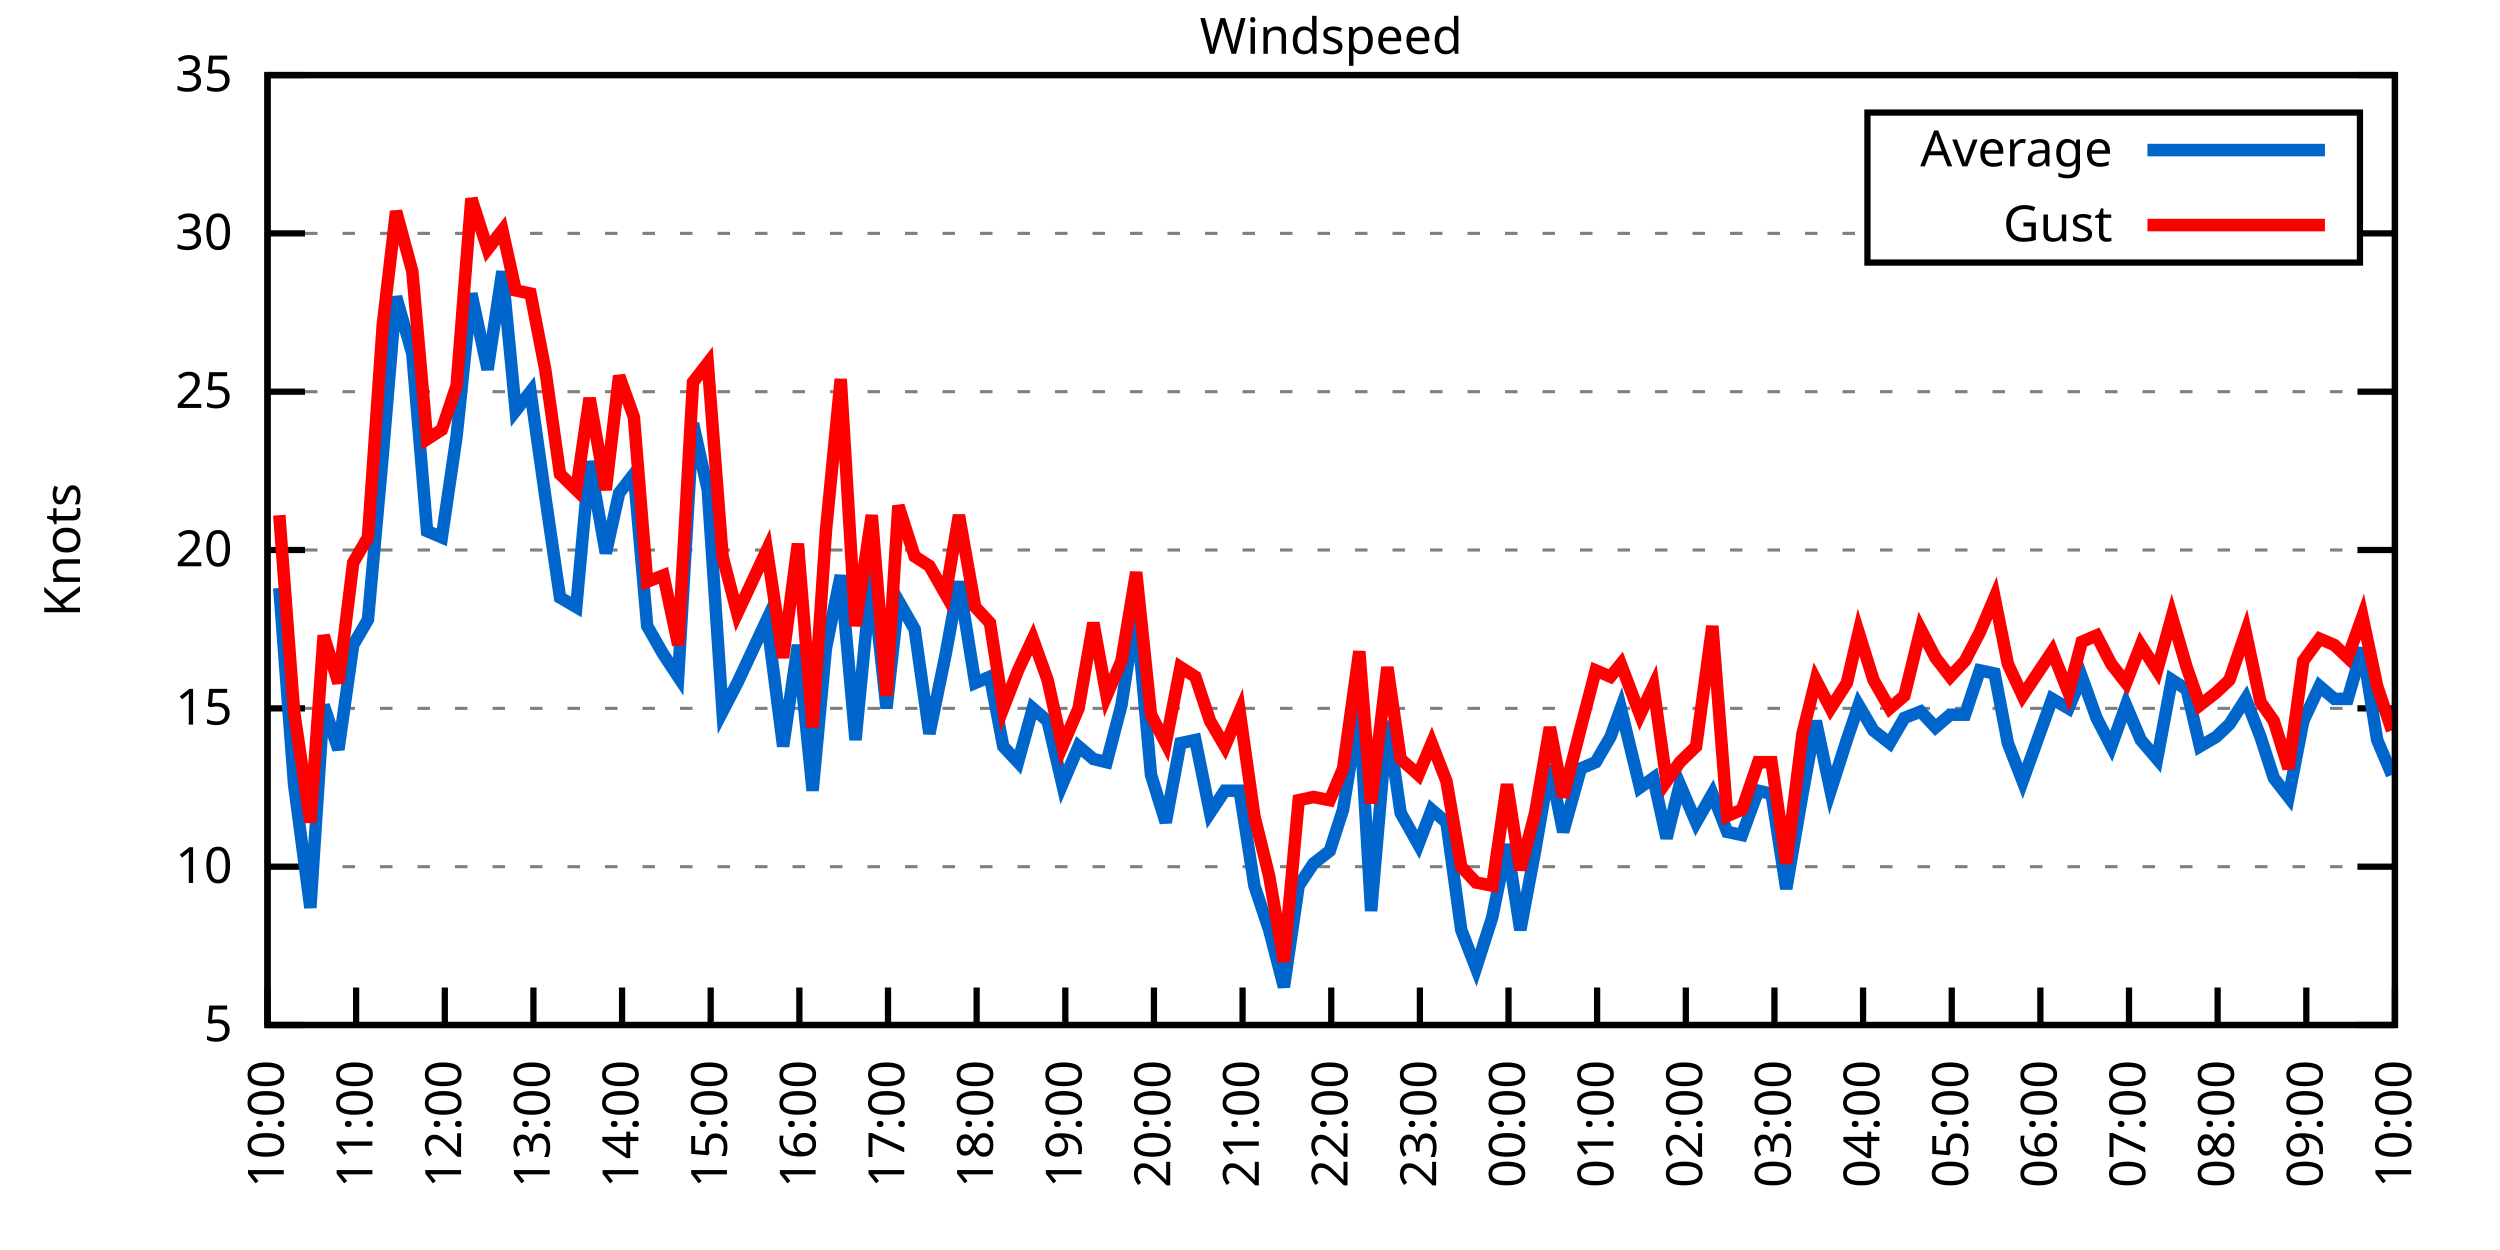
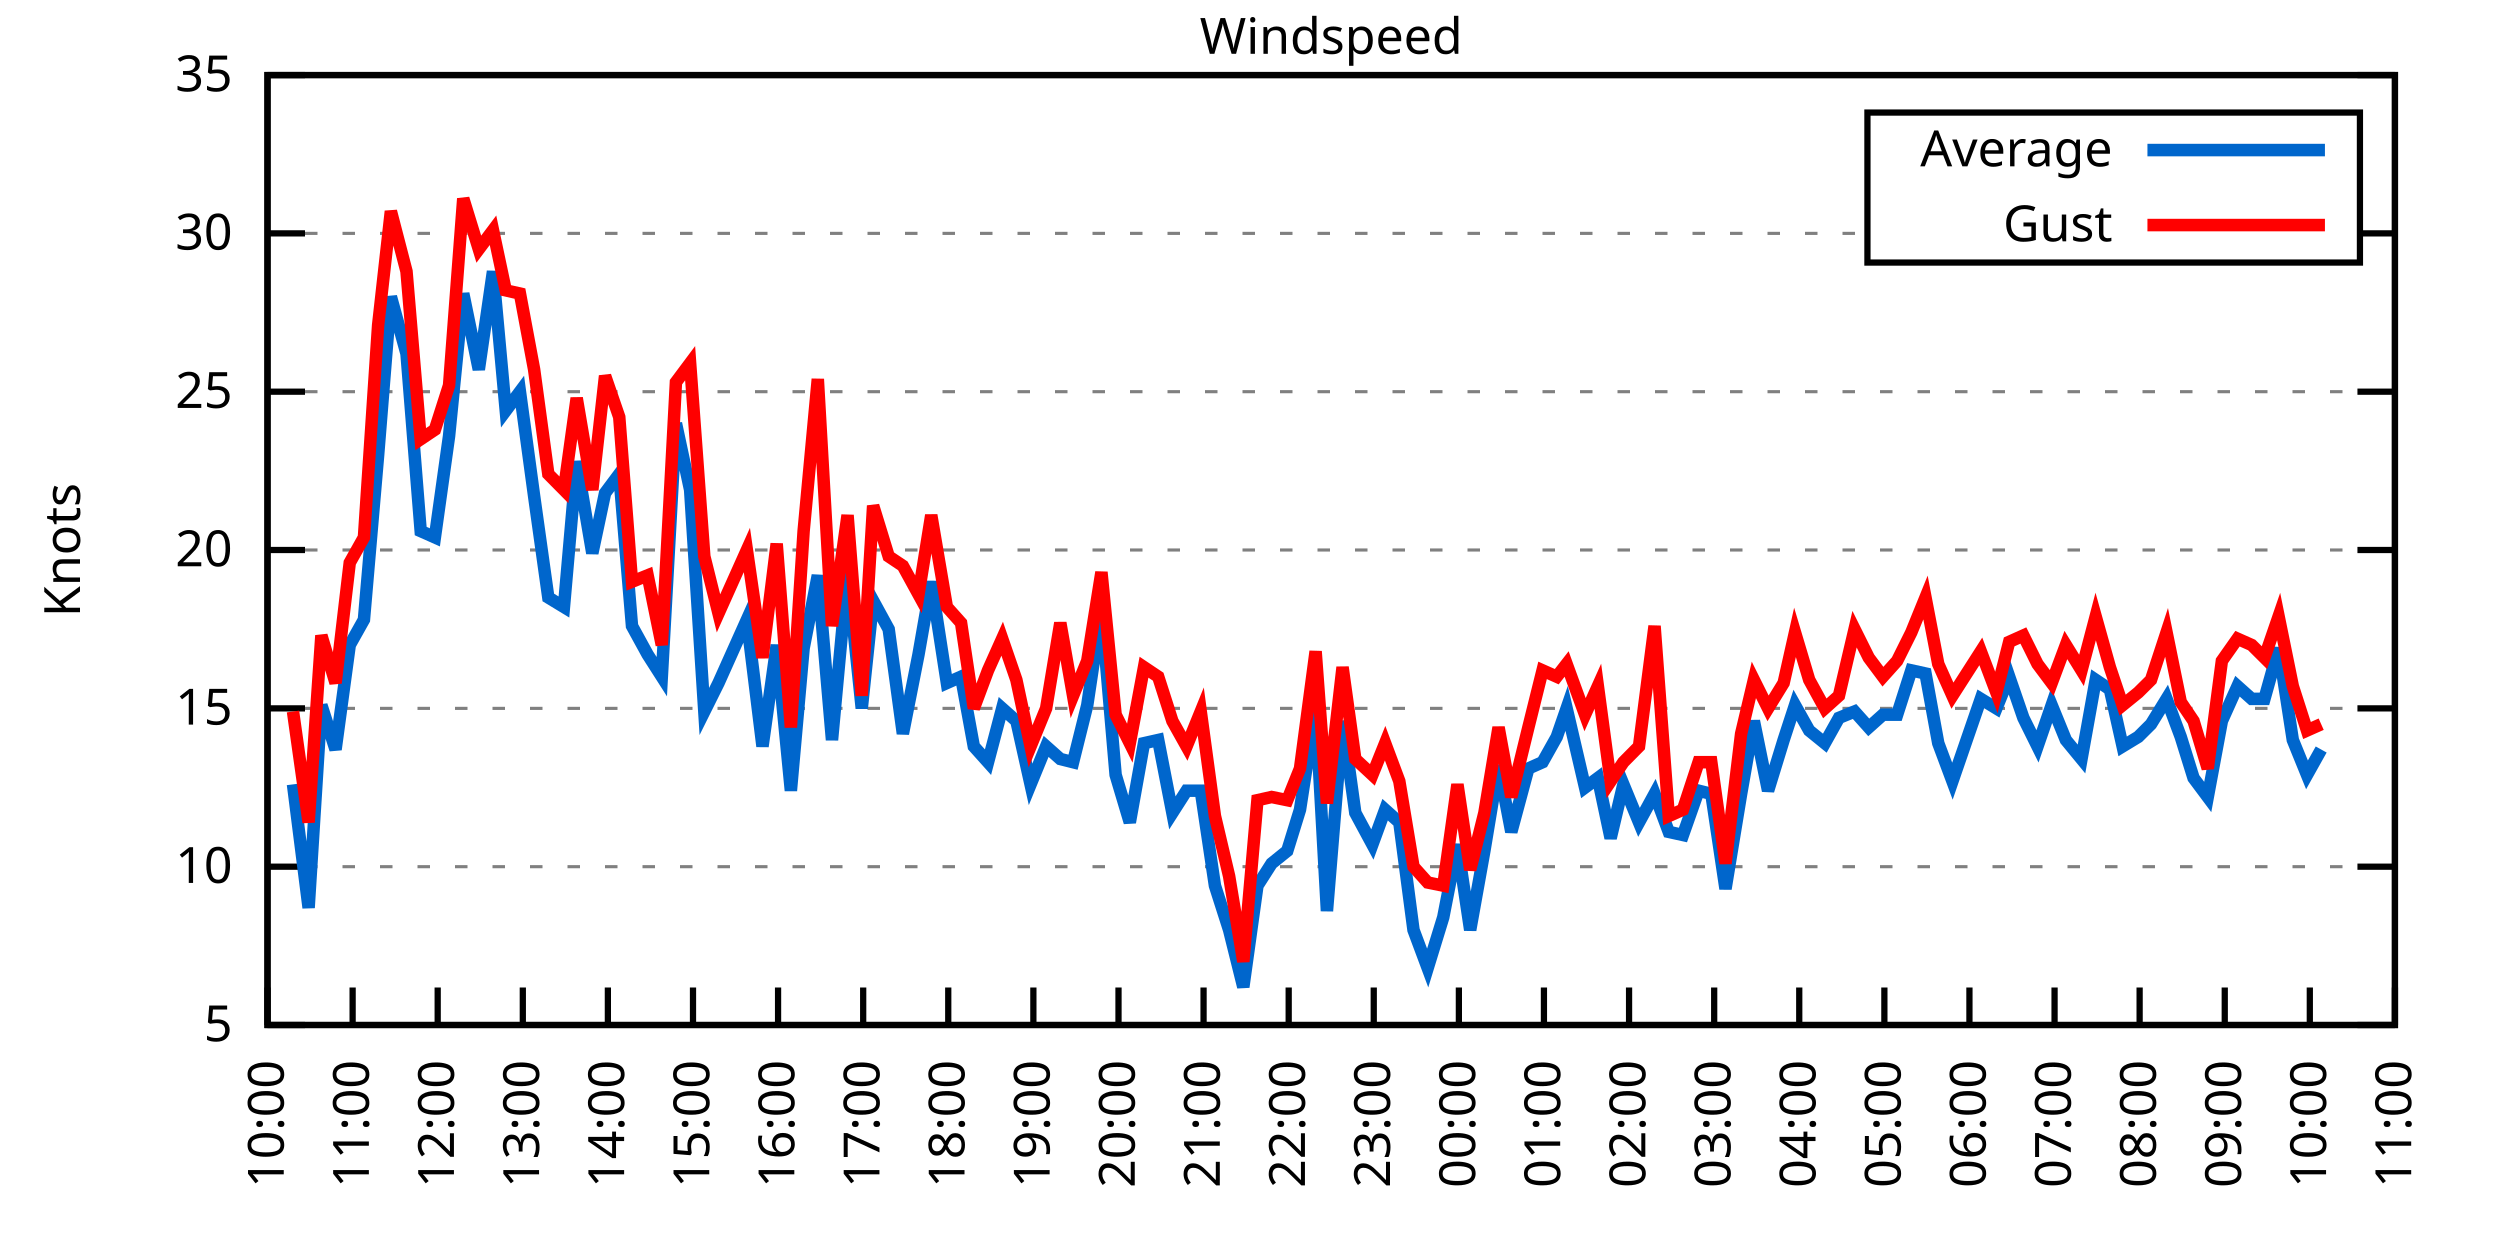
<svg xmlns="http://www.w3.org/2000/svg" xmlns:xlink="http://www.w3.org/1999/xlink" width="400" height="200" viewBox="0 0 400 200">
  <g id="gnuplot_canvas">
    <rect x="0" y="0" width="400" height="200" fill="none" />
    <defs>
      <circle id="gpDot" r="0.5" stroke-width="0.5" stroke="currentColor" />
      <path id="gpPt0" stroke-width="0.333" stroke="currentColor" d="M-1,0 h2 M0,-1 v2" />
      <path id="gpPt1" stroke-width="0.333" stroke="currentColor" d="M-1,-1 L1,1 M1,-1 L-1,1" />
      <path id="gpPt2" stroke-width="0.333" stroke="currentColor" d="M-1,0 L1,0 M0,-1 L0,1 M-1,-1 L1,1 M-1,1 L1,-1" />
      <rect id="gpPt3" stroke-width="0.333" stroke="currentColor" x="-1" y="-1" width="2" height="2" />
      <rect id="gpPt4" stroke-width="0.333" stroke="currentColor" fill="currentColor" x="-1" y="-1" width="2" height="2" />
      <circle id="gpPt5" stroke-width="0.333" stroke="currentColor" cx="0" cy="0" r="1" />
      <use xlink:href="#gpPt5" id="gpPt6" fill="currentColor" stroke="none" />
      <path id="gpPt7" stroke-width="0.333" stroke="currentColor" d="M0,-1.33 L-1.33,0.67 L1.33,0.67 z" />
      <use xlink:href="#gpPt7" id="gpPt8" fill="currentColor" stroke="none" />
      <use xlink:href="#gpPt7" id="gpPt9" stroke="currentColor" transform="rotate(180)" />
      <use xlink:href="#gpPt9" id="gpPt10" fill="currentColor" stroke="none" />
      <use xlink:href="#gpPt3" id="gpPt11" stroke="currentColor" transform="rotate(45)" />
      <use xlink:href="#gpPt11" id="gpPt12" fill="currentColor" stroke="none" />
      <path id="gpPt13" stroke-width="0.333" stroke="currentColor" d="M0,1.330 L1.265,0.411 L0.782,-1.067 L-0.782,-1.076 L-1.265,0.411 z" />
      <use xlink:href="#gpPt13" id="gpPt14" fill="currentColor" stroke="none" />
      <filter id="textbox" filterUnits="objectBoundingBox" x="0" y="0" height="1" width="1">
        <feFlood flood-color="white" flood-opacity="1" result="bgnd" />
        <feComposite in="SourceGraphic" in2="bgnd" operator="atop" />
      </filter>
      <filter id="greybox" filterUnits="objectBoundingBox" x="0" y="0" height="1" width="1">
        <feFlood flood-color="lightgrey" flood-opacity="1" result="grey" />
        <feComposite in="SourceGraphic" in2="grey" operator="atop" />
      </filter>
    </defs>
    <g fill="none" color="white" stroke="currentColor" stroke-width="1.00" stroke-linecap="butt" stroke-linejoin="miter">
</g>
    <g fill="none" color="black" stroke="currentColor" stroke-width="1.00" stroke-linecap="butt" stroke-linejoin="miter">
      <g stroke="none" shape-rendering="crispEdges">
        <polygon fill="rgb(255, 255, 255)" points="42.80,164.00 383.18,164.00 383.18,12.02 42.80,12.02 " />
      </g>
    </g>
    <g fill="none" color="black" stroke="currentColor" stroke-width="1.00" stroke-linecap="butt" stroke-linejoin="miter">
</g>
    <g fill="none" color="black" stroke="black" stroke-width="0.50" stroke-linecap="butt" stroke-linejoin="miter">
</g>
    <g fill="none" color="gray" stroke="currentColor" stroke-width="0.50" stroke-linecap="butt" stroke-linejoin="miter">
      <path stroke="gray" stroke-dasharray="2,4" class="gridline" d="M42.80,164.00 L383.19,164.00  " />
    </g>
    <g fill="none" color="gray" stroke="gray" stroke-width="1.00" stroke-linecap="butt" stroke-linejoin="miter">
</g>
    <g fill="none" color="black" stroke="currentColor" stroke-width="1.00" stroke-linecap="butt" stroke-linejoin="miter">
      <path stroke="black" d="M42.80,164.00 L48.80,164.00 M383.19,164.00 L377.19,164.00  " />
      <g transform="translate(37.20,166.60)" stroke="none" fill="black" font-family="Sans" font-size="8.00" text-anchor="end">
        <text>
          <tspan font-family="Sans"> 5</tspan>
        </text>
      </g>
    </g>
    <g fill="none" color="black" stroke="currentColor" stroke-width="1.00" stroke-linecap="butt" stroke-linejoin="miter">
</g>
    <g fill="none" color="black" stroke="black" stroke-width="0.50" stroke-linecap="butt" stroke-linejoin="miter">
</g>
    <g fill="none" color="gray" stroke="currentColor" stroke-width="0.50" stroke-linecap="butt" stroke-linejoin="miter">
      <path stroke="gray" stroke-dasharray="2,4" class="gridline" d="M42.80,138.67 L383.19,138.67  " />
    </g>
    <g fill="none" color="gray" stroke="gray" stroke-width="1.00" stroke-linecap="butt" stroke-linejoin="miter">
</g>
    <g fill="none" color="black" stroke="currentColor" stroke-width="1.00" stroke-linecap="butt" stroke-linejoin="miter">
      <path stroke="black" d="M42.80,138.67 L48.80,138.67 M383.19,138.67 L377.19,138.67  " />
      <g transform="translate(37.20,141.27)" stroke="none" fill="black" font-family="Sans" font-size="8.00" text-anchor="end">
        <text>
          <tspan font-family="Sans"> 10</tspan>
        </text>
      </g>
    </g>
    <g fill="none" color="black" stroke="currentColor" stroke-width="1.00" stroke-linecap="butt" stroke-linejoin="miter">
</g>
    <g fill="none" color="black" stroke="black" stroke-width="0.50" stroke-linecap="butt" stroke-linejoin="miter">
</g>
    <g fill="none" color="gray" stroke="currentColor" stroke-width="0.50" stroke-linecap="butt" stroke-linejoin="miter">
      <path stroke="gray" stroke-dasharray="2,4" class="gridline" d="M42.80,113.34 L383.19,113.34  " />
    </g>
    <g fill="none" color="gray" stroke="gray" stroke-width="1.00" stroke-linecap="butt" stroke-linejoin="miter">
</g>
    <g fill="none" color="black" stroke="currentColor" stroke-width="1.00" stroke-linecap="butt" stroke-linejoin="miter">
      <path stroke="black" d="M42.80,113.34 L48.80,113.34 M383.19,113.34 L377.19,113.34  " />
      <g transform="translate(37.20,115.94)" stroke="none" fill="black" font-family="Sans" font-size="8.00" text-anchor="end">
        <text>
          <tspan font-family="Sans"> 15</tspan>
        </text>
      </g>
    </g>
    <g fill="none" color="black" stroke="currentColor" stroke-width="1.00" stroke-linecap="butt" stroke-linejoin="miter">
</g>
    <g fill="none" color="black" stroke="black" stroke-width="0.50" stroke-linecap="butt" stroke-linejoin="miter">
</g>
    <g fill="none" color="gray" stroke="currentColor" stroke-width="0.50" stroke-linecap="butt" stroke-linejoin="miter">
      <path stroke="gray" stroke-dasharray="2,4" class="gridline" d="M42.80,88.00 L383.19,88.00  " />
    </g>
    <g fill="none" color="gray" stroke="gray" stroke-width="1.00" stroke-linecap="butt" stroke-linejoin="miter">
</g>
    <g fill="none" color="black" stroke="currentColor" stroke-width="1.00" stroke-linecap="butt" stroke-linejoin="miter">
      <path stroke="black" d="M42.80,88.00 L48.80,88.00 M383.19,88.00 L377.19,88.00  " />
      <g transform="translate(37.20,90.60)" stroke="none" fill="black" font-family="Sans" font-size="8.00" text-anchor="end">
        <text>
          <tspan font-family="Sans"> 20</tspan>
        </text>
      </g>
    </g>
    <g fill="none" color="black" stroke="currentColor" stroke-width="1.00" stroke-linecap="butt" stroke-linejoin="miter">
</g>
    <g fill="none" color="black" stroke="black" stroke-width="0.50" stroke-linecap="butt" stroke-linejoin="miter">
</g>
    <g fill="none" color="gray" stroke="currentColor" stroke-width="0.50" stroke-linecap="butt" stroke-linejoin="miter">
      <path stroke="gray" stroke-dasharray="2,4" class="gridline" d="M42.80,62.67 L383.19,62.67  " />
    </g>
    <g fill="none" color="gray" stroke="gray" stroke-width="1.00" stroke-linecap="butt" stroke-linejoin="miter">
</g>
    <g fill="none" color="black" stroke="currentColor" stroke-width="1.00" stroke-linecap="butt" stroke-linejoin="miter">
      <path stroke="black" d="M42.80,62.67 L48.80,62.67 M383.19,62.67 L377.19,62.67  " />
      <g transform="translate(37.20,65.27)" stroke="none" fill="black" font-family="Sans" font-size="8.00" text-anchor="end">
        <text>
          <tspan font-family="Sans"> 25</tspan>
        </text>
      </g>
    </g>
    <g fill="none" color="black" stroke="currentColor" stroke-width="1.00" stroke-linecap="butt" stroke-linejoin="miter">
</g>
    <g fill="none" color="black" stroke="black" stroke-width="0.50" stroke-linecap="butt" stroke-linejoin="miter">
</g>
    <g fill="none" color="gray" stroke="currentColor" stroke-width="0.50" stroke-linecap="butt" stroke-linejoin="miter">
      <path stroke="gray" stroke-dasharray="2,4" class="gridline" d="M42.80,37.34 L298.79,37.34 M377.59,37.34 L383.19,37.34  " />
    </g>
    <g fill="none" color="gray" stroke="gray" stroke-width="1.00" stroke-linecap="butt" stroke-linejoin="miter">
</g>
    <g fill="none" color="black" stroke="currentColor" stroke-width="1.00" stroke-linecap="butt" stroke-linejoin="miter">
      <path stroke="black" d="M42.80,37.34 L48.80,37.34 M383.19,37.34 L377.19,37.34  " />
      <g transform="translate(37.20,39.94)" stroke="none" fill="black" font-family="Sans" font-size="8.00" text-anchor="end">
        <text>
          <tspan font-family="Sans"> 30</tspan>
        </text>
      </g>
    </g>
    <g fill="none" color="black" stroke="currentColor" stroke-width="1.00" stroke-linecap="butt" stroke-linejoin="miter">
</g>
    <g fill="none" color="black" stroke="black" stroke-width="0.50" stroke-linecap="butt" stroke-linejoin="miter">
</g>
    <g fill="none" color="gray" stroke="currentColor" stroke-width="0.50" stroke-linecap="butt" stroke-linejoin="miter">
      <path stroke="gray" stroke-dasharray="2,4" class="gridline" d="M42.80,12.01 L383.19,12.01  " />
    </g>
    <g fill="none" color="gray" stroke="gray" stroke-width="1.00" stroke-linecap="butt" stroke-linejoin="miter">
</g>
    <g fill="none" color="black" stroke="currentColor" stroke-width="1.00" stroke-linecap="butt" stroke-linejoin="miter">
      <path stroke="black" d="M42.80,12.01 L48.80,12.01 M383.19,12.01 L377.19,12.01  " />
      <g transform="translate(37.20,14.61)" stroke="none" fill="black" font-family="Sans" font-size="8.00" text-anchor="end">
        <text>
          <tspan font-family="Sans"> 35</tspan>
        </text>
      </g>
    </g>
    <g fill="none" color="black" stroke="currentColor" stroke-width="1.00" stroke-linecap="butt" stroke-linejoin="miter">
      <path stroke="black" d="M42.80,164.00 L42.80,158.00  " />
      <g transform="translate(45.40,169.60) rotate(270.00)" stroke="none" fill="black" font-family="Sans" font-size="8.00" text-anchor="end">
        <text>
          <tspan font-family="Sans">10:00</tspan>
        </text>
      </g>
    </g>
    <g fill="none" color="black" stroke="currentColor" stroke-width="1.00" stroke-linecap="butt" stroke-linejoin="miter">
-       <path stroke="black" d="M56.98,164.00 L56.98,158.00  " />
-       <g transform="translate(59.58,169.60) rotate(270.00)" stroke="none" fill="black" font-family="Sans" font-size="8.00" text-anchor="end">
+       <path stroke="black" d="M56.42,164.00 L56.42,158.00  " />
+       <g transform="translate(59.02,169.60) rotate(270.00)" stroke="none" fill="black" font-family="Sans" font-size="8.00" text-anchor="end">
        <text>
          <tspan font-family="Sans">11:00</tspan>
        </text>
      </g>
    </g>
    <g fill="none" color="black" stroke="currentColor" stroke-width="1.00" stroke-linecap="butt" stroke-linejoin="miter">
-       <path stroke="black" d="M71.17,164.00 L71.17,158.00  " />
-       <g transform="translate(73.77,169.60) rotate(270.00)" stroke="none" fill="black" font-family="Sans" font-size="8.00" text-anchor="end">
+       <path stroke="black" d="M70.03,164.00 L70.03,158.00  " />
+       <g transform="translate(72.63,169.60) rotate(270.00)" stroke="none" fill="black" font-family="Sans" font-size="8.00" text-anchor="end">
        <text>
          <tspan font-family="Sans">12:00</tspan>
        </text>
      </g>
    </g>
    <g fill="none" color="black" stroke="currentColor" stroke-width="1.00" stroke-linecap="butt" stroke-linejoin="miter">
-       <path stroke="black" d="M85.35,164.00 L85.35,158.00  " />
-       <g transform="translate(87.95,169.60) rotate(270.00)" stroke="none" fill="black" font-family="Sans" font-size="8.00" text-anchor="end">
+       <path stroke="black" d="M83.65,164.00 L83.65,158.00  " />
+       <g transform="translate(86.25,169.60) rotate(270.00)" stroke="none" fill="black" font-family="Sans" font-size="8.00" text-anchor="end">
        <text>
          <tspan font-family="Sans">13:00</tspan>
        </text>
      </g>
    </g>
    <g fill="none" color="black" stroke="currentColor" stroke-width="1.00" stroke-linecap="butt" stroke-linejoin="miter">
-       <path stroke="black" d="M99.53,164.00 L99.53,158.00  " />
-       <g transform="translate(102.13,169.60) rotate(270.00)" stroke="none" fill="black" font-family="Sans" font-size="8.00" text-anchor="end">
+       <path stroke="black" d="M97.26,164.00 L97.26,158.00  " />
+       <g transform="translate(99.86,169.60) rotate(270.00)" stroke="none" fill="black" font-family="Sans" font-size="8.00" text-anchor="end">
        <text>
          <tspan font-family="Sans">14:00</tspan>
        </text>
      </g>
    </g>
    <g fill="none" color="black" stroke="currentColor" stroke-width="1.00" stroke-linecap="butt" stroke-linejoin="miter">
-       <path stroke="black" d="M113.71,164.00 L113.71,158.00  " />
-       <g transform="translate(116.31,169.60) rotate(270.00)" stroke="none" fill="black" font-family="Sans" font-size="8.00" text-anchor="end">
+       <path stroke="black" d="M110.88,164.00 L110.88,158.00  " />
+       <g transform="translate(113.48,169.60) rotate(270.00)" stroke="none" fill="black" font-family="Sans" font-size="8.00" text-anchor="end">
        <text>
          <tspan font-family="Sans">15:00</tspan>
        </text>
      </g>
    </g>
    <g fill="none" color="black" stroke="currentColor" stroke-width="1.00" stroke-linecap="butt" stroke-linejoin="miter">
-       <path stroke="black" d="M127.90,164.00 L127.90,158.00  " />
-       <g transform="translate(130.50,169.60) rotate(270.00)" stroke="none" fill="black" font-family="Sans" font-size="8.00" text-anchor="end">
+       <path stroke="black" d="M124.49,164.00 L124.49,158.00  " />
+       <g transform="translate(127.09,169.60) rotate(270.00)" stroke="none" fill="black" font-family="Sans" font-size="8.00" text-anchor="end">
        <text>
          <tspan font-family="Sans">16:00</tspan>
        </text>
      </g>
    </g>
    <g fill="none" color="black" stroke="currentColor" stroke-width="1.00" stroke-linecap="butt" stroke-linejoin="miter">
-       <path stroke="black" d="M142.08,164.00 L142.08,158.00  " />
-       <g transform="translate(144.68,169.60) rotate(270.00)" stroke="none" fill="black" font-family="Sans" font-size="8.00" text-anchor="end">
+       <path stroke="black" d="M138.11,164.00 L138.11,158.00  " />
+       <g transform="translate(140.71,169.60) rotate(270.00)" stroke="none" fill="black" font-family="Sans" font-size="8.00" text-anchor="end">
        <text>
          <tspan font-family="Sans">17:00</tspan>
        </text>
      </g>
    </g>
    <g fill="none" color="black" stroke="currentColor" stroke-width="1.00" stroke-linecap="butt" stroke-linejoin="miter">
-       <path stroke="black" d="M156.26,164.00 L156.26,158.00  " />
-       <g transform="translate(158.86,169.60) rotate(270.00)" stroke="none" fill="black" font-family="Sans" font-size="8.00" text-anchor="end">
+       <path stroke="black" d="M151.72,164.00 L151.72,158.00  " />
+       <g transform="translate(154.32,169.60) rotate(270.00)" stroke="none" fill="black" font-family="Sans" font-size="8.00" text-anchor="end">
        <text>
          <tspan font-family="Sans">18:00</tspan>
        </text>
      </g>
    </g>
    <g fill="none" color="black" stroke="currentColor" stroke-width="1.00" stroke-linecap="butt" stroke-linejoin="miter">
-       <path stroke="black" d="M170.45,164.00 L170.45,158.00  " />
-       <g transform="translate(173.05,169.60) rotate(270.00)" stroke="none" fill="black" font-family="Sans" font-size="8.00" text-anchor="end">
+       <path stroke="black" d="M165.34,164.00 L165.34,158.00  " />
+       <g transform="translate(167.94,169.60) rotate(270.00)" stroke="none" fill="black" font-family="Sans" font-size="8.00" text-anchor="end">
        <text>
          <tspan font-family="Sans">19:00</tspan>
        </text>
      </g>
    </g>
    <g fill="none" color="black" stroke="currentColor" stroke-width="1.00" stroke-linecap="butt" stroke-linejoin="miter">
-       <path stroke="black" d="M184.63,164.00 L184.63,158.00  " />
-       <g transform="translate(187.23,169.60) rotate(270.00)" stroke="none" fill="black" font-family="Sans" font-size="8.00" text-anchor="end">
+       <path stroke="black" d="M178.96,164.00 L178.96,158.00  " />
+       <g transform="translate(181.56,169.60) rotate(270.00)" stroke="none" fill="black" font-family="Sans" font-size="8.00" text-anchor="end">
        <text>
          <tspan font-family="Sans">20:00</tspan>
        </text>
      </g>
    </g>
    <g fill="none" color="black" stroke="currentColor" stroke-width="1.00" stroke-linecap="butt" stroke-linejoin="miter">
-       <path stroke="black" d="M198.81,164.00 L198.81,158.00  " />
-       <g transform="translate(201.41,169.60) rotate(270.00)" stroke="none" fill="black" font-family="Sans" font-size="8.00" text-anchor="end">
+       <path stroke="black" d="M192.57,164.00 L192.57,158.00  " />
+       <g transform="translate(195.17,169.60) rotate(270.00)" stroke="none" fill="black" font-family="Sans" font-size="8.00" text-anchor="end">
        <text>
          <tspan font-family="Sans">21:00</tspan>
        </text>
      </g>
    </g>
    <g fill="none" color="black" stroke="currentColor" stroke-width="1.00" stroke-linecap="butt" stroke-linejoin="miter">
-       <path stroke="black" d="M213.00,164.00 L213.00,158.00  " />
-       <g transform="translate(215.60,169.60) rotate(270.00)" stroke="none" fill="black" font-family="Sans" font-size="8.00" text-anchor="end">
+       <path stroke="black" d="M206.19,164.00 L206.19,158.00  " />
+       <g transform="translate(208.79,169.60) rotate(270.00)" stroke="none" fill="black" font-family="Sans" font-size="8.00" text-anchor="end">
        <text>
          <tspan font-family="Sans">22:00</tspan>
        </text>
      </g>
    </g>
    <g fill="none" color="black" stroke="currentColor" stroke-width="1.00" stroke-linecap="butt" stroke-linejoin="miter">
-       <path stroke="black" d="M227.18,164.00 L227.18,158.00  " />
-       <g transform="translate(229.78,169.60) rotate(270.00)" stroke="none" fill="black" font-family="Sans" font-size="8.00" text-anchor="end">
+       <path stroke="black" d="M219.80,164.00 L219.80,158.00  " />
+       <g transform="translate(222.40,169.60) rotate(270.00)" stroke="none" fill="black" font-family="Sans" font-size="8.00" text-anchor="end">
        <text>
          <tspan font-family="Sans">23:00</tspan>
        </text>
      </g>
    </g>
    <g fill="none" color="black" stroke="currentColor" stroke-width="1.00" stroke-linecap="butt" stroke-linejoin="miter">
-       <path stroke="black" d="M241.36,164.00 L241.36,158.00  " />
-       <g transform="translate(243.96,169.60) rotate(270.00)" stroke="none" fill="black" font-family="Sans" font-size="8.00" text-anchor="end">
+       <path stroke="black" d="M233.42,164.00 L233.42,158.00  " />
+       <g transform="translate(236.02,169.60) rotate(270.00)" stroke="none" fill="black" font-family="Sans" font-size="8.00" text-anchor="end">
        <text>
          <tspan font-family="Sans">00:00</tspan>
        </text>
      </g>
    </g>
    <g fill="none" color="black" stroke="currentColor" stroke-width="1.00" stroke-linecap="butt" stroke-linejoin="miter">
-       <path stroke="black" d="M255.54,164.00 L255.54,158.00  " />
-       <g transform="translate(258.14,169.60) rotate(270.00)" stroke="none" fill="black" font-family="Sans" font-size="8.00" text-anchor="end">
+       <path stroke="black" d="M247.03,164.00 L247.03,158.00  " />
+       <g transform="translate(249.63,169.60) rotate(270.00)" stroke="none" fill="black" font-family="Sans" font-size="8.00" text-anchor="end">
        <text>
          <tspan font-family="Sans">01:00</tspan>
        </text>
      </g>
    </g>
    <g fill="none" color="black" stroke="currentColor" stroke-width="1.00" stroke-linecap="butt" stroke-linejoin="miter">
-       <path stroke="black" d="M269.73,164.00 L269.73,158.00  " />
-       <g transform="translate(272.33,169.60) rotate(270.00)" stroke="none" fill="black" font-family="Sans" font-size="8.00" text-anchor="end">
+       <path stroke="black" d="M260.65,164.00 L260.65,158.00  " />
+       <g transform="translate(263.25,169.60) rotate(270.00)" stroke="none" fill="black" font-family="Sans" font-size="8.00" text-anchor="end">
        <text>
          <tspan font-family="Sans">02:00</tspan>
        </text>
      </g>
    </g>
    <g fill="none" color="black" stroke="currentColor" stroke-width="1.00" stroke-linecap="butt" stroke-linejoin="miter">
-       <path stroke="black" d="M283.91,164.00 L283.91,158.00  " />
-       <g transform="translate(286.51,169.60) rotate(270.00)" stroke="none" fill="black" font-family="Sans" font-size="8.00" text-anchor="end">
+       <path stroke="black" d="M274.27,164.00 L274.27,158.00  " />
+       <g transform="translate(276.87,169.60) rotate(270.00)" stroke="none" fill="black" font-family="Sans" font-size="8.00" text-anchor="end">
        <text>
          <tspan font-family="Sans">03:00</tspan>
        </text>
      </g>
    </g>
    <g fill="none" color="black" stroke="currentColor" stroke-width="1.00" stroke-linecap="butt" stroke-linejoin="miter">
-       <path stroke="black" d="M298.09,164.00 L298.09,158.00  " />
-       <g transform="translate(300.69,169.60) rotate(270.00)" stroke="none" fill="black" font-family="Sans" font-size="8.00" text-anchor="end">
+       <path stroke="black" d="M287.88,164.00 L287.88,158.00  " />
+       <g transform="translate(290.48,169.60) rotate(270.00)" stroke="none" fill="black" font-family="Sans" font-size="8.00" text-anchor="end">
        <text>
          <tspan font-family="Sans">04:00</tspan>
        </text>
      </g>
    </g>
    <g fill="none" color="black" stroke="currentColor" stroke-width="1.00" stroke-linecap="butt" stroke-linejoin="miter">
-       <path stroke="black" d="M312.28,164.00 L312.28,158.00  " />
-       <g transform="translate(314.88,169.60) rotate(270.00)" stroke="none" fill="black" font-family="Sans" font-size="8.00" text-anchor="end">
+       <path stroke="black" d="M301.50,164.00 L301.50,158.00  " />
+       <g transform="translate(304.10,169.60) rotate(270.00)" stroke="none" fill="black" font-family="Sans" font-size="8.00" text-anchor="end">
        <text>
          <tspan font-family="Sans">05:00</tspan>
        </text>
      </g>
    </g>
    <g fill="none" color="black" stroke="currentColor" stroke-width="1.00" stroke-linecap="butt" stroke-linejoin="miter">
-       <path stroke="black" d="M326.46,164.00 L326.46,158.00  " />
-       <g transform="translate(329.06,169.60) rotate(270.00)" stroke="none" fill="black" font-family="Sans" font-size="8.00" text-anchor="end">
+       <path stroke="black" d="M315.11,164.00 L315.11,158.00  " />
+       <g transform="translate(317.71,169.60) rotate(270.00)" stroke="none" fill="black" font-family="Sans" font-size="8.00" text-anchor="end">
        <text>
          <tspan font-family="Sans">06:00</tspan>
        </text>
      </g>
    </g>
    <g fill="none" color="black" stroke="currentColor" stroke-width="1.00" stroke-linecap="butt" stroke-linejoin="miter">
-       <path stroke="black" d="M340.64,164.00 L340.64,158.00  " />
-       <g transform="translate(343.24,169.60) rotate(270.00)" stroke="none" fill="black" font-family="Sans" font-size="8.00" text-anchor="end">
+       <path stroke="black" d="M328.73,164.00 L328.73,158.00  " />
+       <g transform="translate(331.33,169.60) rotate(270.00)" stroke="none" fill="black" font-family="Sans" font-size="8.00" text-anchor="end">
        <text>
          <tspan font-family="Sans">07:00</tspan>
        </text>
      </g>
    </g>
    <g fill="none" color="black" stroke="currentColor" stroke-width="1.00" stroke-linecap="butt" stroke-linejoin="miter">
-       <path stroke="black" d="M354.82,164.00 L354.82,158.00  " />
-       <g transform="translate(357.42,169.60) rotate(270.00)" stroke="none" fill="black" font-family="Sans" font-size="8.00" text-anchor="end">
+       <path stroke="black" d="M342.34,164.00 L342.34,158.00  " />
+       <g transform="translate(344.94,169.60) rotate(270.00)" stroke="none" fill="black" font-family="Sans" font-size="8.00" text-anchor="end">
        <text>
          <tspan font-family="Sans">08:00</tspan>
        </text>
      </g>
    </g>
    <g fill="none" color="black" stroke="currentColor" stroke-width="1.00" stroke-linecap="butt" stroke-linejoin="miter">
-       <path stroke="black" d="M369.01,164.00 L369.01,158.00  " />
-       <g transform="translate(371.61,169.60) rotate(270.00)" stroke="none" fill="black" font-family="Sans" font-size="8.00" text-anchor="end">
+       <path stroke="black" d="M355.96,164.00 L355.96,158.00  " />
+       <g transform="translate(358.56,169.60) rotate(270.00)" stroke="none" fill="black" font-family="Sans" font-size="8.00" text-anchor="end">
        <text>
          <tspan font-family="Sans">09:00</tspan>
+         </text>
+       </g>
+     </g>
+     <g fill="none" color="black" stroke="currentColor" stroke-width="1.00" stroke-linecap="butt" stroke-linejoin="miter">
+       <path stroke="black" d="M369.57,164.00 L369.57,158.00  " />
+       <g transform="translate(372.17,169.60) rotate(270.00)" stroke="none" fill="black" font-family="Sans" font-size="8.00" text-anchor="end">
+         <text>
+           <tspan font-family="Sans">10:00</tspan>
        </text>
      </g>
    </g>
    <g fill="none" color="black" stroke="currentColor" stroke-width="1.00" stroke-linecap="butt" stroke-linejoin="miter">
      <path stroke="black" d="M383.19,164.00 L383.19,158.00  " />
      <g transform="translate(385.79,169.60) rotate(270.00)" stroke="none" fill="black" font-family="Sans" font-size="8.00" text-anchor="end">
        <text>
-           <tspan font-family="Sans">10:00</tspan>
+           <tspan font-family="Sans">11:00</tspan>
        </text>
      </g>
    </g>
    <g fill="none" color="black" stroke="currentColor" stroke-width="1.00" stroke-linecap="butt" stroke-linejoin="miter">
</g>
    <g fill="none" color="black" stroke="currentColor" stroke-width="1.00" stroke-linecap="butt" stroke-linejoin="miter">
      <path stroke="black" d="M42.80,12.01 L42.80,164.00 L383.19,164.00 L383.19,12.01 L42.80,12.01 Z  " />
    </g>
    <g fill="none" color="black" stroke="currentColor" stroke-width="1.00" stroke-linecap="butt" stroke-linejoin="miter">
</g>
    <g fill="none" color="black" stroke="currentColor" stroke-width="1.00" stroke-linecap="butt" stroke-linejoin="miter">
      <path stroke="black" d="M298.79,42.01 L298.79,18.01 L377.59,18.01 L377.59,42.01 L298.79,42.01 Z  " />
    </g>
    <g id="Windspeed_plot_1">
      <g fill="none" color="white" stroke="black" stroke-width="2.00" stroke-linecap="butt" stroke-linejoin="miter">
</g>
      <g fill="none" color="black" stroke="currentColor" stroke-width="2.00" stroke-linecap="butt" stroke-linejoin="miter">
        <g transform="translate(337.99,26.61)" stroke="none" fill="black" font-family="Sans" font-size="8.00" text-anchor="end">
          <text>
            <tspan font-family="Sans">Average</tspan>
          </text>
        </g>
      </g>
      <g fill="none" color="black" stroke="currentColor" stroke-width="2.00" stroke-linecap="butt" stroke-linejoin="miter">
-         <path stroke="rgb(  0, 102, 204)" d="M343.59,24.01 L371.99,24.01 M44.69,94.08 L47.05,125.50 L49.66,145.25 L51.78,112.83 L54.15,119.92 L56.51,103.20   L58.87,99.15 L61.24,72.81 L63.37,47.47 L65.97,56.59 L68.33,84.97 L70.69,85.98 L73.06,69.77 L75.42,46.97   L78.02,59.13 L80.38,43.42 L82.51,65.71 L84.88,62.67 L87.24,79.39 L89.60,95.60 L92.20,97.12 L94.33,73.82   L96.93,88.51 L99.06,78.89 L101.42,75.85 L103.55,100.16 L106.15,104.72 L108.51,108.27 L110.88,67.74 L113.24,78.38   L115.61,113.84 L117.97,109.28 L122.70,99.15 L125.30,119.42 L127.66,103.20 L130.02,126.51 L132.15,103.71 L134.52,92.06   L136.88,118.40 L139.48,91.55 L141.84,113.34 L143.74,96.11 L146.34,100.67 L148.70,117.39 L151.30,104.72 L153.43,93.07   L156.03,109.28 L158.39,108.27 L160.52,119.42 L162.88,121.95 L165.25,113.34 L167.61,115.36 L169.97,125.50 L172.57,119.42   L174.94,121.44 L177.06,121.95 L179.43,112.83 L181.79,97.63 L184.16,123.98 L186.52,131.58 L188.88,118.91 L191.25,118.40   L193.61,130.06 L195.98,126.51 L198.34,126.51 L200.70,141.71 L203.07,148.80 L205.43,157.92 L207.79,141.71 L210.16,138.16   L212.76,136.14 L214.89,129.55 L217.49,113.34 L219.38,145.76 L221.98,115.36 L224.10,130.06 L226.94,135.12 L229.07,129.55   L231.43,131.58 L233.80,148.80 L236.16,154.88 L238.76,146.77 L241.12,135.12 L243.25,148.80 L245.62,136.14 L247.98,122.46   L250.11,133.10 L252.94,122.96 L255.31,121.95 L257.67,117.90 L259.33,113.34 L262.40,126.00 L264.53,124.48 L266.65,134.11   L268.78,125.50 L271.38,131.58 L273.98,127.02 L276.35,133.10 L278.71,133.60 L281.31,126.51 L283.44,127.02 L285.80,142.21   L288.40,127.02 L290.53,115.36 L292.89,126.51 L295.49,118.40 L297.38,112.83 L299.75,116.88 L302.35,118.91 L304.71,114.86   L307.31,113.84 L309.68,116.38 L312.04,114.35 L314.40,114.35 L316.77,107.26 L319.13,107.76 L321.26,118.91 L323.62,124.99   L328.35,111.82 L330.95,113.34 L333.08,108.27 L335.44,114.86 L337.80,119.42 L340.17,112.83 L342.53,118.40 L345.13,121.44   L347.50,108.78 L349.86,110.30 L351.99,119.42 L354.59,117.90 L356.72,115.87 L359.32,111.82 L361.68,117.90 L363.81,124.48   L366.17,127.52 L368.53,115.36 L371.13,109.79 L373.50,111.82 L375.63,111.82 L377.99,103.71 L380.35,118.40 L382.72,123.98    " />
+         <path stroke="rgb(  0, 102, 204)" d="M343.59,24.01 L371.99,24.01 M46.88,125.50 L49.38,145.25 L51.42,112.83 L53.69,119.92 L55.96,103.20 L58.23,99.15   L60.50,72.81 L62.54,47.47 L65.04,56.59 L67.31,84.97 L69.58,85.98 L71.85,69.77 L74.12,46.97 L76.61,59.13   L78.88,43.42 L80.92,65.71 L83.19,62.67 L85.46,79.39 L87.73,95.60 L90.23,97.12 L92.27,73.82 L94.77,88.51   L96.81,78.89 L99.08,75.85 L101.12,100.16 L103.62,104.72 L105.89,108.27 L108.15,67.74 L110.42,78.38 L112.69,113.84   L114.96,109.28 L119.50,99.15 L122.00,119.42 L124.27,103.20 L126.54,126.51 L128.58,103.71 L130.85,92.06 L133.12,118.40   L135.61,91.55 L137.88,113.34 L139.70,96.11 L142.19,100.67 L144.46,117.39 L146.96,104.72 L149.00,93.07 L151.50,109.28   L153.77,108.27 L155.81,119.42 L158.08,121.95 L160.35,113.34 L162.62,115.36 L164.89,125.50 L167.38,119.42 L169.65,121.44   L171.69,121.95 L173.96,112.83 L176.23,97.63 L178.50,123.98 L180.77,131.58 L183.04,118.91 L185.31,118.40 L187.58,130.06   L189.85,126.51 L192.12,126.51 L194.39,141.71 L196.66,148.80 L198.93,157.92 L201.19,141.71 L203.46,138.16 L205.96,136.14   L208.00,129.55 L210.50,113.34 L212.31,145.76 L214.81,115.36 L216.85,130.06 L219.58,135.12 L221.62,129.55 L223.89,131.58   L226.16,148.80 L228.43,154.88 L230.92,146.77 L233.19,135.12 L235.23,148.80 L237.50,136.14 L239.77,122.46 L241.81,133.10   L244.54,122.96 L246.81,121.95 L249.08,117.90 L250.66,113.34 L253.61,126.00 L255.66,124.48 L257.70,134.11 L259.74,125.50   L262.24,131.58 L264.73,127.02 L267.00,133.10 L269.27,133.60 L271.77,126.51 L273.81,127.02 L276.08,142.21 L278.58,127.02   L280.62,115.36 L282.89,126.51 L285.38,118.40 L287.20,112.83 L289.47,116.88 L291.97,118.91 L294.23,114.86 L296.73,113.84   L299.00,116.38 L301.27,114.35 L303.54,114.35 L305.81,107.26 L308.08,107.76 L310.12,118.91 L312.39,124.99 L316.93,111.82   L319.42,113.34 L321.47,108.27 L323.74,114.86 L326.00,119.42 L328.27,112.83 L330.54,118.40 L333.04,121.44 L335.31,108.78   L337.58,110.30 L339.62,119.42 L342.12,117.90 L344.16,115.87 L346.65,111.82 L348.92,117.90 L350.97,124.48 L353.24,127.52   L355.50,115.36 L358.00,109.79 L360.27,111.82 L362.31,111.82 L364.58,103.71 L366.85,118.40 L369.12,123.98 L371.39,119.92    " />
      </g>
    </g>
    <g id="Windspeed_plot_2">
      <g fill="none" color="black" stroke="currentColor" stroke-width="2.00" stroke-linecap="butt" stroke-linejoin="miter">
        <g transform="translate(337.99,38.61)" stroke="none" fill="black" font-family="Sans" font-size="8.00" text-anchor="end">
          <text>
            <tspan font-family="Sans">Gust</tspan>
          </text>
        </g>
      </g>
      <g fill="none" color="black" stroke="currentColor" stroke-width="2.00" stroke-linecap="butt" stroke-linejoin="miter">
-         <path stroke="rgb(255,   0,   0)" d="M343.59,36.01 L371.99,36.01 M44.69,82.43 L47.05,113.84 L49.66,131.58 L51.78,101.68 L54.15,109.28 L56.51,90.03   L58.87,85.98 L61.24,52.03 L63.37,33.80 L65.97,43.42 L68.33,70.27 L70.69,68.75 L73.06,61.66 L75.42,31.77   L78.02,39.87 L80.38,36.84 L82.51,46.46 L84.88,46.97 L87.24,59.13 L89.60,75.85 L92.20,78.38 L94.33,63.69   L96.93,78.38 L99.06,60.14 L101.42,66.73 L103.55,93.07 L106.15,92.06 L108.51,103.20 L110.88,61.15 L113.24,58.11   L115.61,89.02 L117.97,98.14 L122.70,88.00 L125.30,105.23 L127.66,86.99 L130.02,116.38 L132.15,84.97 L134.52,60.65   L136.88,100.16 L139.48,82.43 L141.84,111.31 L143.74,80.91 L146.34,89.02 L148.70,90.54 L151.30,95.10 L153.43,82.43   L156.03,97.12 L158.39,99.66 L160.52,113.34 L162.88,107.26 L165.25,102.19 L167.61,108.78 L169.97,119.42 L172.57,113.34   L174.94,99.66 L177.06,111.31 L179.43,105.74 L181.79,91.55 L184.16,114.35 L186.52,118.91 L188.88,106.75 L191.25,108.27   L193.61,115.36 L195.98,119.42 L198.34,113.84 L200.70,130.56 L203.07,140.19 L205.43,153.87 L207.79,128.03 L210.16,127.52   L212.76,128.03 L214.89,122.96 L217.49,104.22 L219.38,128.54 L221.98,106.75 L224.10,121.44 L226.94,123.98 L229.07,118.91   L231.43,124.99 L233.80,138.67 L236.16,141.20 L238.76,141.71 L241.12,125.50 L243.25,139.17 L245.62,130.06 L247.98,116.38   L250.11,127.52 L252.94,116.38 L255.31,107.26 L257.67,108.27 L259.33,106.24 L262.40,114.35 L264.53,109.79 L266.65,124.99   L268.78,121.95 L271.38,119.42 L273.98,100.16 L276.35,130.56 L278.71,129.55 L281.31,121.95 L283.44,121.95 L285.80,138.16   L288.40,117.39 L290.53,108.78 L292.89,113.34 L295.49,109.28 L297.38,101.18 L299.75,108.78 L302.35,113.34 L304.71,111.31   L307.31,100.67 L309.68,105.23 L312.04,108.27 L314.40,105.74 L316.77,101.18 L319.13,95.60 L321.26,106.24 L323.62,111.31   L328.35,104.22 L330.95,110.80 L333.08,102.70 L335.44,101.68 L337.80,106.24 L340.17,109.28 L342.53,103.20 L345.13,107.26   L347.50,98.64 L349.86,106.75 L351.99,112.83 L354.59,110.80 L356.72,108.78 L359.32,101.18 L361.68,112.32 L363.81,115.36   L366.17,122.96 L368.53,105.74 L371.13,102.19 L373.50,103.20 L375.63,105.23 L377.99,98.64 L380.35,109.79 L382.72,116.88    " />
+         <path stroke="rgb(255,   0,   0)" d="M343.59,36.01 L371.99,36.01 M46.88,113.84 L49.38,131.58 L51.42,101.68 L53.69,109.28 L55.96,90.03 L58.23,85.98   L60.50,52.03 L62.54,33.80 L65.04,43.42 L67.31,70.27 L69.58,68.75 L71.85,61.66 L74.12,31.77 L76.61,39.87   L78.88,36.84 L80.92,46.46 L83.19,46.97 L85.46,59.13 L87.73,75.85 L90.23,78.38 L92.27,63.69 L94.77,78.38   L96.81,60.14 L99.08,66.73 L101.12,93.07 L103.62,92.06 L105.89,103.20 L108.15,61.15 L110.42,58.11 L112.69,89.02   L114.96,98.14 L119.50,88.00 L122.00,105.23 L124.27,86.99 L126.54,116.38 L128.58,84.97 L130.85,60.65 L133.12,100.16   L135.61,82.43 L137.88,111.31 L139.70,80.91 L142.19,89.02 L144.46,90.54 L146.96,95.10 L149.00,82.43 L151.50,97.12   L153.77,99.66 L155.81,113.34 L158.08,107.26 L160.35,102.19 L162.62,108.78 L164.89,119.42 L167.38,113.34 L169.65,99.66   L171.69,111.31 L173.96,105.74 L176.23,91.55 L178.50,114.35 L180.77,118.91 L183.04,106.75 L185.31,108.27 L187.58,115.36   L189.85,119.42 L192.12,113.84 L194.39,130.56 L196.66,140.19 L198.93,153.87 L201.19,128.03 L203.46,127.52 L205.96,128.03   L208.00,122.96 L210.50,104.22 L212.31,128.54 L214.81,106.75 L216.85,121.44 L219.58,123.98 L221.62,118.91 L223.89,124.99   L226.16,138.67 L228.43,141.20 L230.92,141.71 L233.19,125.50 L235.23,139.17 L237.50,130.06 L239.77,116.38 L241.81,127.52   L244.54,116.38 L246.81,107.26 L249.08,108.27 L250.66,106.24 L253.61,114.35 L255.66,109.79 L257.70,124.99 L259.74,121.95   L262.24,119.42 L264.73,100.16 L267.00,130.56 L269.27,129.55 L271.77,121.95 L273.81,121.95 L276.08,138.16 L278.58,117.39   L280.62,108.78 L282.89,113.34 L285.38,109.28 L287.20,101.18 L289.47,108.78 L291.97,113.34 L294.23,111.31 L296.73,100.67   L299.00,105.23 L301.27,108.27 L303.54,105.74 L305.81,101.18 L308.08,95.60 L310.12,106.24 L312.39,111.31 L316.93,104.22   L319.42,110.80 L321.47,102.70 L323.74,101.68 L326.00,106.24 L328.27,109.28 L330.54,103.20 L333.04,107.26 L335.31,98.64   L337.58,106.75 L339.62,112.83 L342.12,110.80 L344.16,108.78 L346.65,101.18 L348.92,112.32 L350.97,115.36 L353.24,122.96   L355.50,105.74 L358.00,102.19 L360.27,103.20 L362.31,105.23 L364.58,98.64 L366.85,109.79 L369.12,116.88 L371.39,115.87    " />
      </g>
    </g>
    <g fill="none" color="black" stroke="currentColor" stroke-width="2.00" stroke-linecap="butt" stroke-linejoin="miter">
</g>
    <g fill="none" color="black" stroke="black" stroke-width="1.00" stroke-linecap="butt" stroke-linejoin="miter">
</g>
    <g fill="none" color="black" stroke="currentColor" stroke-width="1.00" stroke-linecap="butt" stroke-linejoin="miter">
      <path stroke="black" d="M42.80,12.01 L42.80,164.00 L383.19,164.00 L383.19,12.01 L42.80,12.01 Z  " />
      <g transform="translate(12.80,88.01) rotate(270.00)" stroke="none" fill="black" font-family="Sans" font-size="8.00" text-anchor="middle">
        <text>
          <tspan font-family="Sans">Knots</tspan>
        </text>
      </g>
    </g>
    <g fill="none" color="black" stroke="currentColor" stroke-width="1.00" stroke-linecap="butt" stroke-linejoin="miter">
</g>
    <g fill="none" color="black" stroke="currentColor" stroke-width="1.00" stroke-linecap="butt" stroke-linejoin="miter">
      <g transform="translate(212.99,8.61)" stroke="none" fill="black" font-family="Sans" font-size="8.00" text-anchor="middle">
        <text>
          <tspan font-family="Sans">Windspeed</tspan>
        </text>
      </g>
    </g>
    <g fill="none" color="black" stroke="currentColor" stroke-width="1.00" stroke-linecap="butt" stroke-linejoin="miter">
</g>
  </g>
</svg>
